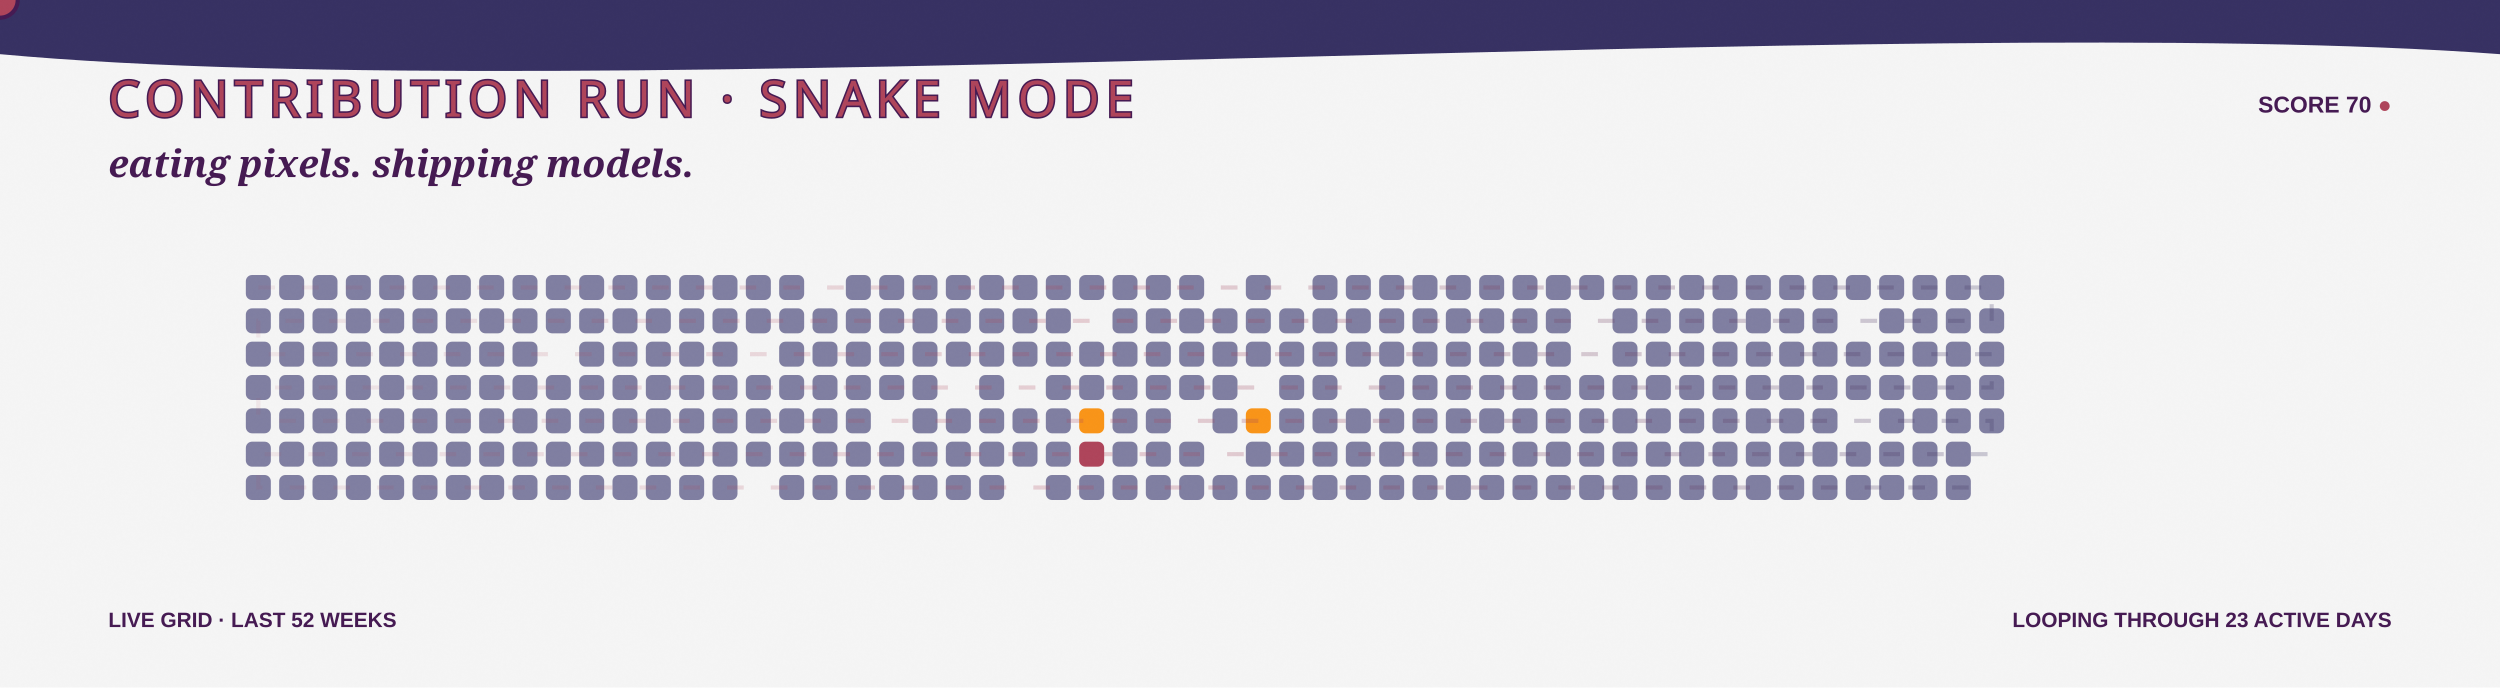
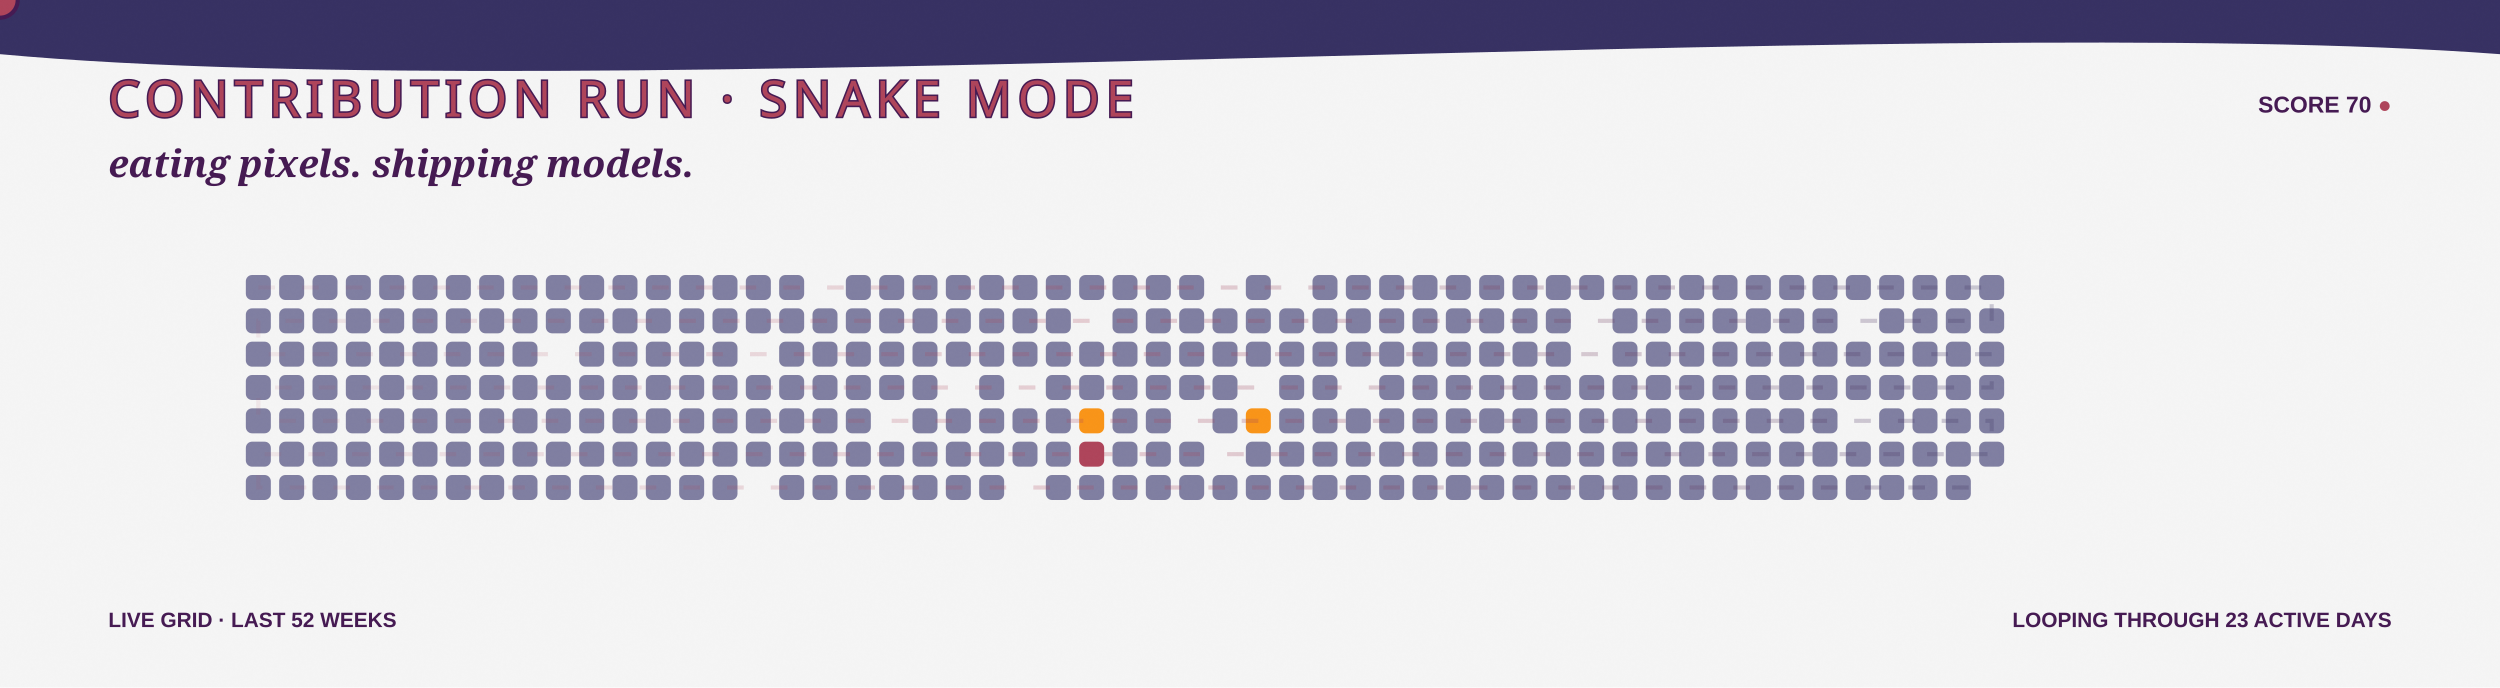
<svg xmlns="http://www.w3.org/2000/svg" width="1200" height="330" viewBox="0 0 1200 330" role="img" aria-labelledby="title desc">
  <defs>
    <linearGradient id="bg" x1="0" y1="0" x2="1200" y2="330">
      <stop stop-color="#F5F5F5" />
      <stop offset="1" stop-color="#F99417" />
    </linearGradient>
    <linearGradient id="snakeLine" x1="118" y1="0" x2="970" y2="0" gradientUnits="userSpaceOnUse">
      <stop stop-color="#AE445A" stop-opacity=".35" />
      <stop offset=".5" stop-color="#AE445A" />
      <stop offset="1" stop-color="#363062" />
    </linearGradient>
    <filter id="grain">
      <feTurbulence type="fractalNoise" baseFrequency=".7" numOctaves="2" seed="5" />
      <feColorMatrix type="saturate" values="0" />
      <feComponentTransfer>
        <feFuncA type="table" tableValues="0 .1" />
      </feComponentTransfer>
    </filter>
    <path id="snakeRoute" d="M 124 138 H 956 V 154 H 124 V 170 H 956 V 186 H 124 V 202 H 956 V 218 H 124 V 234 H 956" />
  </defs>
  <style>
    .food { animation: eat 3.2s ease-in-out infinite; transform-box:fill-box; transform-origin:center; }
    .quiet { opacity:.7; }
    .dash { animation: dash 8s linear infinite; }
    .blink { animation: blink 1s steps(2,end) infinite; }
    @keyframes eat { 0%,72%,100% { transform:scale(.9); opacity:.72; } 82% { transform:scale(1.3); opacity:1; } }
    @keyframes dash { to { stroke-dashoffset:-150; } }
    @keyframes blink { 50% { opacity:.1; } }
  </style>
  <rect width="1200" height="330" fill="url(#bg)" />
  <path d="M0 0H1200V26C920 5 282 52 0 26Z" fill="#363062" />
  <text x="52" y="56" fill="#AE445A" stroke="#451952" stroke-width="1.5" paint-order="stroke" font-family="Impact, Haettenschweiler, sans-serif" font-size="24" letter-spacing="3">CONTRIBUTION RUN · SNAKE MODE</text>
  <text x="1148" y="54" text-anchor="end" fill="#451952" font-family="Arial Black, Arial, sans-serif" font-size="11" font-weight="900">SCORE 70 <tspan class="blink" fill="#AE445A">●</tspan>
  </text>
  <text x="52" y="85" fill="#451952" font-family="Georgia, serif" font-size="18" font-weight="700" font-style="italic">eating pixels. shipping models.</text>
  <g>
    <rect class="quiet" x="118" y="132" width="12" height="12" rx="3" fill="#4D4C7D" style="animation-delay:-0s" />
    <rect class="quiet" x="118" y="148" width="12" height="12" rx="3" fill="#4D4C7D" style="animation-delay:-0.1s" />
    <rect class="quiet" x="118" y="164" width="12" height="12" rx="3" fill="#4D4C7D" style="animation-delay:-0.2s" />
    <rect class="quiet" x="118" y="180" width="12" height="12" rx="3" fill="#4D4C7D" style="animation-delay:-0.3s" />
    <rect class="quiet" x="118" y="196" width="12" height="12" rx="3" fill="#4D4C7D" style="animation-delay:-0.4s" />
    <rect class="quiet" x="118" y="212" width="12" height="12" rx="3" fill="#4D4C7D" style="animation-delay:-0.5s" />
    <rect class="quiet" x="118" y="228" width="12" height="12" rx="3" fill="#4D4C7D" style="animation-delay:-0.6s" />
    <rect class="quiet" x="134" y="132" width="12" height="12" rx="3" fill="#4D4C7D" style="animation-delay:-0.3s" />
    <rect class="quiet" x="134" y="148" width="12" height="12" rx="3" fill="#4D4C7D" style="animation-delay:-0.4s" />
    <rect class="quiet" x="134" y="164" width="12" height="12" rx="3" fill="#4D4C7D" style="animation-delay:-0.5s" />
    <rect class="quiet" x="134" y="180" width="12" height="12" rx="3" fill="#4D4C7D" style="animation-delay:-0.6s" />
    <rect class="quiet" x="134" y="196" width="12" height="12" rx="3" fill="#4D4C7D" style="animation-delay:-0.7s" />
    <rect class="quiet" x="134" y="212" width="12" height="12" rx="3" fill="#4D4C7D" style="animation-delay:-0.8s" />
    <rect class="quiet" x="134" y="228" width="12" height="12" rx="3" fill="#4D4C7D" style="animation-delay:-0.9s" />
    <rect class="quiet" x="150" y="132" width="12" height="12" rx="3" fill="#4D4C7D" style="animation-delay:-0.6s" />
    <rect class="quiet" x="150" y="148" width="12" height="12" rx="3" fill="#4D4C7D" style="animation-delay:-0.7s" />
    <rect class="quiet" x="150" y="164" width="12" height="12" rx="3" fill="#4D4C7D" style="animation-delay:-0.8s" />
    <rect class="quiet" x="150" y="180" width="12" height="12" rx="3" fill="#4D4C7D" style="animation-delay:-0.9s" />
    <rect class="quiet" x="150" y="196" width="12" height="12" rx="3" fill="#4D4C7D" style="animation-delay:-1s" />
    <rect class="quiet" x="150" y="212" width="12" height="12" rx="3" fill="#4D4C7D" style="animation-delay:-1.1s" />
    <rect class="quiet" x="150" y="228" width="12" height="12" rx="3" fill="#4D4C7D" style="animation-delay:-1.2s" />
    <rect class="quiet" x="166" y="132" width="12" height="12" rx="3" fill="#4D4C7D" style="animation-delay:-0.9s" />
    <rect class="quiet" x="166" y="148" width="12" height="12" rx="3" fill="#4D4C7D" style="animation-delay:-1s" />
    <rect class="quiet" x="166" y="164" width="12" height="12" rx="3" fill="#4D4C7D" style="animation-delay:-1.1s" />
    <rect class="quiet" x="166" y="180" width="12" height="12" rx="3" fill="#4D4C7D" style="animation-delay:-1.2s" />
    <rect class="quiet" x="166" y="196" width="12" height="12" rx="3" fill="#4D4C7D" style="animation-delay:-1.3s" />
    <rect class="quiet" x="166" y="212" width="12" height="12" rx="3" fill="#4D4C7D" style="animation-delay:-1.4s" />
    <rect class="quiet" x="166" y="228" width="12" height="12" rx="3" fill="#4D4C7D" style="animation-delay:-1.5s" />
    <rect class="quiet" x="182" y="132" width="12" height="12" rx="3" fill="#4D4C7D" style="animation-delay:-1.2s" />
    <rect class="quiet" x="182" y="148" width="12" height="12" rx="3" fill="#4D4C7D" style="animation-delay:-1.3s" />
    <rect class="quiet" x="182" y="164" width="12" height="12" rx="3" fill="#4D4C7D" style="animation-delay:-1.4s" />
    <rect class="quiet" x="182" y="180" width="12" height="12" rx="3" fill="#4D4C7D" style="animation-delay:-1.5s" />
    <rect class="quiet" x="182" y="196" width="12" height="12" rx="3" fill="#4D4C7D" style="animation-delay:-1.6s" />
    <rect class="quiet" x="182" y="212" width="12" height="12" rx="3" fill="#4D4C7D" style="animation-delay:-1.7s" />
    <rect class="quiet" x="182" y="228" width="12" height="12" rx="3" fill="#4D4C7D" style="animation-delay:-1.8s" />
    <rect class="quiet" x="198" y="132" width="12" height="12" rx="3" fill="#4D4C7D" style="animation-delay:-1.5s" />
    <rect class="quiet" x="198" y="148" width="12" height="12" rx="3" fill="#4D4C7D" style="animation-delay:-1.6s" />
    <rect class="quiet" x="198" y="164" width="12" height="12" rx="3" fill="#4D4C7D" style="animation-delay:-1.7s" />
    <rect class="quiet" x="198" y="180" width="12" height="12" rx="3" fill="#4D4C7D" style="animation-delay:-1.8s" />
    <rect class="quiet" x="198" y="196" width="12" height="12" rx="3" fill="#4D4C7D" style="animation-delay:-1.9s" />
    <rect class="quiet" x="198" y="212" width="12" height="12" rx="3" fill="#4D4C7D" style="animation-delay:-2s" />
    <rect class="quiet" x="198" y="228" width="12" height="12" rx="3" fill="#4D4C7D" style="animation-delay:-2.1s" />
    <rect class="quiet" x="214" y="132" width="12" height="12" rx="3" fill="#4D4C7D" style="animation-delay:-1.8s" />
    <rect class="quiet" x="214" y="148" width="12" height="12" rx="3" fill="#4D4C7D" style="animation-delay:-1.9s" />
    <rect class="quiet" x="214" y="164" width="12" height="12" rx="3" fill="#4D4C7D" style="animation-delay:-2s" />
    <rect class="quiet" x="214" y="180" width="12" height="12" rx="3" fill="#4D4C7D" style="animation-delay:-2.1s" />
    <rect class="quiet" x="214" y="196" width="12" height="12" rx="3" fill="#4D4C7D" style="animation-delay:-2.2s" />
    <rect class="quiet" x="214" y="212" width="12" height="12" rx="3" fill="#4D4C7D" style="animation-delay:-2.3s" />
    <rect class="quiet" x="214" y="228" width="12" height="12" rx="3" fill="#4D4C7D" style="animation-delay:-2.4s" />
    <rect class="quiet" x="230" y="132" width="12" height="12" rx="3" fill="#4D4C7D" style="animation-delay:-2.1s" />
    <rect class="quiet" x="230" y="148" width="12" height="12" rx="3" fill="#4D4C7D" style="animation-delay:-2.2s" />
    <rect class="quiet" x="230" y="164" width="12" height="12" rx="3" fill="#4D4C7D" style="animation-delay:-2.3s" />
    <rect class="quiet" x="230" y="180" width="12" height="12" rx="3" fill="#4D4C7D" style="animation-delay:-2.4s" />
    <rect class="quiet" x="230" y="196" width="12" height="12" rx="3" fill="#4D4C7D" style="animation-delay:-2.5s" />
    <rect class="quiet" x="230" y="212" width="12" height="12" rx="3" fill="#4D4C7D" style="animation-delay:-2.6s" />
    <rect class="quiet" x="230" y="228" width="12" height="12" rx="3" fill="#4D4C7D" style="animation-delay:-2.7s" />
    <rect class="quiet" x="246" y="132" width="12" height="12" rx="3" fill="#4D4C7D" style="animation-delay:-2.4s" />
    <rect class="quiet" x="246" y="148" width="12" height="12" rx="3" fill="#4D4C7D" style="animation-delay:-2.5s" />
    <rect class="quiet" x="246" y="164" width="12" height="12" rx="3" fill="#4D4C7D" style="animation-delay:-2.6s" />
    <rect class="quiet" x="246" y="180" width="12" height="12" rx="3" fill="#4D4C7D" style="animation-delay:-2.7s" />
    <rect class="quiet" x="246" y="196" width="12" height="12" rx="3" fill="#4D4C7D" style="animation-delay:-2.8s" />
    <rect class="quiet" x="246" y="212" width="12" height="12" rx="3" fill="#4D4C7D" style="animation-delay:-2.9s" />
    <rect class="quiet" x="246" y="228" width="12" height="12" rx="3" fill="#4D4C7D" style="animation-delay:-0s" />
    <rect class="quiet" x="262" y="132" width="12" height="12" rx="3" fill="#4D4C7D" style="animation-delay:-2.7s" />
    <rect class="quiet" x="262" y="148" width="12" height="12" rx="3" fill="#4D4C7D" style="animation-delay:-2.8s" />
    <rect class="food" x="262" y="164" width="12" height="12" rx="3" fill="#F5F5F5" style="animation-delay:-2.9s" />
    <rect class="quiet" x="262" y="180" width="12" height="12" rx="3" fill="#4D4C7D" style="animation-delay:-0s" />
    <rect class="quiet" x="262" y="196" width="12" height="12" rx="3" fill="#4D4C7D" style="animation-delay:-0.1s" />
    <rect class="quiet" x="262" y="212" width="12" height="12" rx="3" fill="#4D4C7D" style="animation-delay:-0.2s" />
    <rect class="quiet" x="262" y="228" width="12" height="12" rx="3" fill="#4D4C7D" style="animation-delay:-0.3s" />
    <rect class="quiet" x="278" y="132" width="12" height="12" rx="3" fill="#4D4C7D" style="animation-delay:-0s" />
    <rect class="quiet" x="278" y="148" width="12" height="12" rx="3" fill="#4D4C7D" style="animation-delay:-0.1s" />
    <rect class="quiet" x="278" y="164" width="12" height="12" rx="3" fill="#4D4C7D" style="animation-delay:-0.2s" />
    <rect class="quiet" x="278" y="180" width="12" height="12" rx="3" fill="#4D4C7D" style="animation-delay:-0.3s" />
    <rect class="quiet" x="278" y="196" width="12" height="12" rx="3" fill="#4D4C7D" style="animation-delay:-0.4s" />
    <rect class="quiet" x="278" y="212" width="12" height="12" rx="3" fill="#4D4C7D" style="animation-delay:-0.5s" />
    <rect class="quiet" x="278" y="228" width="12" height="12" rx="3" fill="#4D4C7D" style="animation-delay:-0.6s" />
    <rect class="quiet" x="294" y="132" width="12" height="12" rx="3" fill="#4D4C7D" style="animation-delay:-0.3s" />
    <rect class="quiet" x="294" y="148" width="12" height="12" rx="3" fill="#4D4C7D" style="animation-delay:-0.4s" />
    <rect class="quiet" x="294" y="164" width="12" height="12" rx="3" fill="#4D4C7D" style="animation-delay:-0.5s" />
    <rect class="quiet" x="294" y="180" width="12" height="12" rx="3" fill="#4D4C7D" style="animation-delay:-0.6s" />
    <rect class="quiet" x="294" y="196" width="12" height="12" rx="3" fill="#4D4C7D" style="animation-delay:-0.7s" />
    <rect class="quiet" x="294" y="212" width="12" height="12" rx="3" fill="#4D4C7D" style="animation-delay:-0.8s" />
    <rect class="quiet" x="294" y="228" width="12" height="12" rx="3" fill="#4D4C7D" style="animation-delay:-0.9s" />
    <rect class="quiet" x="310" y="132" width="12" height="12" rx="3" fill="#4D4C7D" style="animation-delay:-0.6s" />
    <rect class="quiet" x="310" y="148" width="12" height="12" rx="3" fill="#4D4C7D" style="animation-delay:-0.7s" />
    <rect class="quiet" x="310" y="164" width="12" height="12" rx="3" fill="#4D4C7D" style="animation-delay:-0.8s" />
    <rect class="quiet" x="310" y="180" width="12" height="12" rx="3" fill="#4D4C7D" style="animation-delay:-0.9s" />
    <rect class="quiet" x="310" y="196" width="12" height="12" rx="3" fill="#4D4C7D" style="animation-delay:-1s" />
    <rect class="quiet" x="310" y="212" width="12" height="12" rx="3" fill="#4D4C7D" style="animation-delay:-1.1s" />
    <rect class="quiet" x="310" y="228" width="12" height="12" rx="3" fill="#4D4C7D" style="animation-delay:-1.2s" />
    <rect class="quiet" x="326" y="132" width="12" height="12" rx="3" fill="#4D4C7D" style="animation-delay:-0.9s" />
    <rect class="quiet" x="326" y="148" width="12" height="12" rx="3" fill="#4D4C7D" style="animation-delay:-1s" />
    <rect class="quiet" x="326" y="164" width="12" height="12" rx="3" fill="#4D4C7D" style="animation-delay:-1.1s" />
    <rect class="quiet" x="326" y="180" width="12" height="12" rx="3" fill="#4D4C7D" style="animation-delay:-1.2s" />
    <rect class="quiet" x="326" y="196" width="12" height="12" rx="3" fill="#4D4C7D" style="animation-delay:-1.3s" />
    <rect class="quiet" x="326" y="212" width="12" height="12" rx="3" fill="#4D4C7D" style="animation-delay:-1.4s" />
    <rect class="quiet" x="326" y="228" width="12" height="12" rx="3" fill="#4D4C7D" style="animation-delay:-1.5s" />
    <rect class="quiet" x="342" y="132" width="12" height="12" rx="3" fill="#4D4C7D" style="animation-delay:-1.2s" />
    <rect class="quiet" x="342" y="148" width="12" height="12" rx="3" fill="#4D4C7D" style="animation-delay:-1.3s" />
    <rect class="quiet" x="342" y="164" width="12" height="12" rx="3" fill="#4D4C7D" style="animation-delay:-1.4s" />
    <rect class="quiet" x="342" y="180" width="12" height="12" rx="3" fill="#4D4C7D" style="animation-delay:-1.5s" />
    <rect class="quiet" x="342" y="196" width="12" height="12" rx="3" fill="#4D4C7D" style="animation-delay:-1.6s" />
    <rect class="quiet" x="342" y="212" width="12" height="12" rx="3" fill="#4D4C7D" style="animation-delay:-1.7s" />
    <rect class="quiet" x="342" y="228" width="12" height="12" rx="3" fill="#4D4C7D" style="animation-delay:-1.8s" />
    <rect class="quiet" x="358" y="132" width="12" height="12" rx="3" fill="#4D4C7D" style="animation-delay:-1.5s" />
    <rect class="quiet" x="358" y="148" width="12" height="12" rx="3" fill="#4D4C7D" style="animation-delay:-1.6s" />
    <rect class="food" x="358" y="164" width="12" height="12" rx="3" fill="#F5F5F5" style="animation-delay:-1.7s" />
    <rect class="quiet" x="358" y="180" width="12" height="12" rx="3" fill="#4D4C7D" style="animation-delay:-1.8s" />
    <rect class="quiet" x="358" y="196" width="12" height="12" rx="3" fill="#4D4C7D" style="animation-delay:-1.9s" />
    <rect class="quiet" x="358" y="212" width="12" height="12" rx="3" fill="#4D4C7D" style="animation-delay:-2s" />
    <rect class="food" x="358" y="228" width="12" height="12" rx="3" fill="#F5F5F5" style="animation-delay:-2.1s" />
    <rect class="quiet" x="374" y="132" width="12" height="12" rx="3" fill="#4D4C7D" style="animation-delay:-1.8s" />
    <rect class="quiet" x="374" y="148" width="12" height="12" rx="3" fill="#4D4C7D" style="animation-delay:-1.9s" />
    <rect class="quiet" x="374" y="164" width="12" height="12" rx="3" fill="#4D4C7D" style="animation-delay:-2s" />
    <rect class="quiet" x="374" y="180" width="12" height="12" rx="3" fill="#4D4C7D" style="animation-delay:-2.1s" />
    <rect class="quiet" x="374" y="196" width="12" height="12" rx="3" fill="#4D4C7D" style="animation-delay:-2.2s" />
    <rect class="quiet" x="374" y="212" width="12" height="12" rx="3" fill="#4D4C7D" style="animation-delay:-2.3s" />
    <rect class="quiet" x="374" y="228" width="12" height="12" rx="3" fill="#4D4C7D" style="animation-delay:-2.4s" />
    <rect class="food" x="390" y="132" width="12" height="12" rx="3" fill="#F5F5F5" style="animation-delay:-2.1s" />
    <rect class="quiet" x="390" y="148" width="12" height="12" rx="3" fill="#4D4C7D" style="animation-delay:-2.2s" />
    <rect class="quiet" x="390" y="164" width="12" height="12" rx="3" fill="#4D4C7D" style="animation-delay:-2.3s" />
    <rect class="quiet" x="390" y="180" width="12" height="12" rx="3" fill="#4D4C7D" style="animation-delay:-2.4s" />
    <rect class="quiet" x="390" y="196" width="12" height="12" rx="3" fill="#4D4C7D" style="animation-delay:-2.5s" />
    <rect class="quiet" x="390" y="212" width="12" height="12" rx="3" fill="#4D4C7D" style="animation-delay:-2.6s" />
    <rect class="quiet" x="390" y="228" width="12" height="12" rx="3" fill="#4D4C7D" style="animation-delay:-2.7s" />
    <rect class="quiet" x="406" y="132" width="12" height="12" rx="3" fill="#4D4C7D" style="animation-delay:-2.4s" />
    <rect class="quiet" x="406" y="148" width="12" height="12" rx="3" fill="#4D4C7D" style="animation-delay:-2.5s" />
    <rect class="quiet" x="406" y="164" width="12" height="12" rx="3" fill="#4D4C7D" style="animation-delay:-2.6s" />
    <rect class="quiet" x="406" y="180" width="12" height="12" rx="3" fill="#4D4C7D" style="animation-delay:-2.7s" />
    <rect class="quiet" x="406" y="196" width="12" height="12" rx="3" fill="#4D4C7D" style="animation-delay:-2.8s" />
    <rect class="quiet" x="406" y="212" width="12" height="12" rx="3" fill="#4D4C7D" style="animation-delay:-2.9s" />
    <rect class="quiet" x="406" y="228" width="12" height="12" rx="3" fill="#4D4C7D" style="animation-delay:-0s" />
    <rect class="quiet" x="422" y="132" width="12" height="12" rx="3" fill="#4D4C7D" style="animation-delay:-2.7s" />
    <rect class="quiet" x="422" y="148" width="12" height="12" rx="3" fill="#4D4C7D" style="animation-delay:-2.8s" />
    <rect class="quiet" x="422" y="164" width="12" height="12" rx="3" fill="#4D4C7D" style="animation-delay:-2.9s" />
    <rect class="quiet" x="422" y="180" width="12" height="12" rx="3" fill="#4D4C7D" style="animation-delay:-0s" />
    <rect class="food" x="422" y="196" width="12" height="12" rx="3" fill="#F5F5F5" style="animation-delay:-0.1s" />
    <rect class="quiet" x="422" y="212" width="12" height="12" rx="3" fill="#4D4C7D" style="animation-delay:-0.2s" />
    <rect class="quiet" x="422" y="228" width="12" height="12" rx="3" fill="#4D4C7D" style="animation-delay:-0.3s" />
    <rect class="quiet" x="438" y="132" width="12" height="12" rx="3" fill="#4D4C7D" style="animation-delay:-0s" />
    <rect class="quiet" x="438" y="148" width="12" height="12" rx="3" fill="#4D4C7D" style="animation-delay:-0.1s" />
    <rect class="quiet" x="438" y="164" width="12" height="12" rx="3" fill="#4D4C7D" style="animation-delay:-0.2s" />
    <rect class="quiet" x="438" y="180" width="12" height="12" rx="3" fill="#4D4C7D" style="animation-delay:-0.3s" />
    <rect class="quiet" x="438" y="196" width="12" height="12" rx="3" fill="#4D4C7D" style="animation-delay:-0.4s" />
    <rect class="quiet" x="438" y="212" width="12" height="12" rx="3" fill="#4D4C7D" style="animation-delay:-0.5s" />
    <rect class="quiet" x="438" y="228" width="12" height="12" rx="3" fill="#4D4C7D" style="animation-delay:-0.6s" />
    <rect class="quiet" x="454" y="132" width="12" height="12" rx="3" fill="#4D4C7D" style="animation-delay:-0.3s" />
    <rect class="quiet" x="454" y="148" width="12" height="12" rx="3" fill="#4D4C7D" style="animation-delay:-0.4s" />
    <rect class="quiet" x="454" y="164" width="12" height="12" rx="3" fill="#4D4C7D" style="animation-delay:-0.5s" />
    <rect class="food" x="454" y="180" width="12" height="12" rx="3" fill="#F5F5F5" style="animation-delay:-0.6s" />
    <rect class="quiet" x="454" y="196" width="12" height="12" rx="3" fill="#4D4C7D" style="animation-delay:-0.7s" />
    <rect class="quiet" x="454" y="212" width="12" height="12" rx="3" fill="#4D4C7D" style="animation-delay:-0.8s" />
    <rect class="quiet" x="454" y="228" width="12" height="12" rx="3" fill="#4D4C7D" style="animation-delay:-0.9s" />
    <rect class="quiet" x="470" y="132" width="12" height="12" rx="3" fill="#4D4C7D" style="animation-delay:-0.6s" />
    <rect class="quiet" x="470" y="148" width="12" height="12" rx="3" fill="#4D4C7D" style="animation-delay:-0.7s" />
    <rect class="quiet" x="470" y="164" width="12" height="12" rx="3" fill="#4D4C7D" style="animation-delay:-0.8s" />
    <rect class="quiet" x="470" y="180" width="12" height="12" rx="3" fill="#4D4C7D" style="animation-delay:-0.9s" />
    <rect class="quiet" x="470" y="196" width="12" height="12" rx="3" fill="#4D4C7D" style="animation-delay:-1s" />
    <rect class="quiet" x="470" y="212" width="12" height="12" rx="3" fill="#4D4C7D" style="animation-delay:-1.1s" />
    <rect class="quiet" x="470" y="228" width="12" height="12" rx="3" fill="#4D4C7D" style="animation-delay:-1.2s" />
    <rect class="quiet" x="486" y="132" width="12" height="12" rx="3" fill="#4D4C7D" style="animation-delay:-0.9s" />
    <rect class="quiet" x="486" y="148" width="12" height="12" rx="3" fill="#4D4C7D" style="animation-delay:-1s" />
    <rect class="quiet" x="486" y="164" width="12" height="12" rx="3" fill="#4D4C7D" style="animation-delay:-1.1s" />
    <rect class="food" x="486" y="180" width="12" height="12" rx="3" fill="#F5F5F5" style="animation-delay:-1.2s" />
    <rect class="quiet" x="486" y="196" width="12" height="12" rx="3" fill="#4D4C7D" style="animation-delay:-1.3s" />
    <rect class="quiet" x="486" y="212" width="12" height="12" rx="3" fill="#4D4C7D" style="animation-delay:-1.4s" />
    <rect class="food" x="486" y="228" width="12" height="12" rx="3" fill="#F5F5F5" style="animation-delay:-1.5s" />
    <rect class="quiet" x="502" y="132" width="12" height="12" rx="3" fill="#4D4C7D" style="animation-delay:-1.2s" />
    <rect class="quiet" x="502" y="148" width="12" height="12" rx="3" fill="#4D4C7D" style="animation-delay:-1.3s" />
    <rect class="quiet" x="502" y="164" width="12" height="12" rx="3" fill="#4D4C7D" style="animation-delay:-1.4s" />
    <rect class="quiet" x="502" y="180" width="12" height="12" rx="3" fill="#4D4C7D" style="animation-delay:-1.5s" />
    <rect class="quiet" x="502" y="196" width="12" height="12" rx="3" fill="#4D4C7D" style="animation-delay:-1.6s" />
    <rect class="quiet" x="502" y="212" width="12" height="12" rx="3" fill="#4D4C7D" style="animation-delay:-1.7s" />
    <rect class="quiet" x="502" y="228" width="12" height="12" rx="3" fill="#4D4C7D" style="animation-delay:-1.8s" />
    <rect class="quiet" x="518" y="132" width="12" height="12" rx="3" fill="#4D4C7D" style="animation-delay:-1.5s" />
    <rect class="food" x="518" y="148" width="12" height="12" rx="3" fill="#F5F5F5" style="animation-delay:-1.6s" />
    <rect class="quiet" x="518" y="164" width="12" height="12" rx="3" fill="#4D4C7D" style="animation-delay:-1.7s" />
    <rect class="quiet" x="518" y="180" width="12" height="12" rx="3" fill="#4D4C7D" style="animation-delay:-1.8s" />
    <rect class="food" x="518" y="196" width="12" height="12" rx="3" fill="#F99417" style="animation-delay:-1.9s" />
    <rect class="food" x="518" y="212" width="12" height="12" rx="3" fill="#AE445A" style="animation-delay:-2s" />
    <rect class="quiet" x="518" y="228" width="12" height="12" rx="3" fill="#4D4C7D" style="animation-delay:-2.1s" />
    <rect class="quiet" x="534" y="132" width="12" height="12" rx="3" fill="#4D4C7D" style="animation-delay:-1.8s" />
    <rect class="quiet" x="534" y="148" width="12" height="12" rx="3" fill="#4D4C7D" style="animation-delay:-1.9s" />
    <rect class="quiet" x="534" y="164" width="12" height="12" rx="3" fill="#4D4C7D" style="animation-delay:-2s" />
    <rect class="quiet" x="534" y="180" width="12" height="12" rx="3" fill="#4D4C7D" style="animation-delay:-2.1s" />
    <rect class="quiet" x="534" y="196" width="12" height="12" rx="3" fill="#4D4C7D" style="animation-delay:-2.2s" />
    <rect class="quiet" x="534" y="212" width="12" height="12" rx="3" fill="#4D4C7D" style="animation-delay:-2.3s" />
    <rect class="quiet" x="534" y="228" width="12" height="12" rx="3" fill="#4D4C7D" style="animation-delay:-2.4s" />
    <rect class="quiet" x="550" y="132" width="12" height="12" rx="3" fill="#4D4C7D" style="animation-delay:-2.1s" />
    <rect class="quiet" x="550" y="148" width="12" height="12" rx="3" fill="#4D4C7D" style="animation-delay:-2.2s" />
    <rect class="quiet" x="550" y="164" width="12" height="12" rx="3" fill="#4D4C7D" style="animation-delay:-2.3s" />
    <rect class="quiet" x="550" y="180" width="12" height="12" rx="3" fill="#4D4C7D" style="animation-delay:-2.4s" />
    <rect class="quiet" x="550" y="196" width="12" height="12" rx="3" fill="#4D4C7D" style="animation-delay:-2.5s" />
    <rect class="quiet" x="550" y="212" width="12" height="12" rx="3" fill="#4D4C7D" style="animation-delay:-2.6s" />
    <rect class="quiet" x="550" y="228" width="12" height="12" rx="3" fill="#4D4C7D" style="animation-delay:-2.7s" />
    <rect class="quiet" x="566" y="132" width="12" height="12" rx="3" fill="#4D4C7D" style="animation-delay:-2.4s" />
    <rect class="quiet" x="566" y="148" width="12" height="12" rx="3" fill="#4D4C7D" style="animation-delay:-2.5s" />
    <rect class="quiet" x="566" y="164" width="12" height="12" rx="3" fill="#4D4C7D" style="animation-delay:-2.6s" />
    <rect class="quiet" x="566" y="180" width="12" height="12" rx="3" fill="#4D4C7D" style="animation-delay:-2.7s" />
    <rect class="food" x="566" y="196" width="12" height="12" rx="3" fill="#F5F5F5" style="animation-delay:-2.8s" />
    <rect class="quiet" x="566" y="212" width="12" height="12" rx="3" fill="#4D4C7D" style="animation-delay:-2.9s" />
    <rect class="quiet" x="566" y="228" width="12" height="12" rx="3" fill="#4D4C7D" style="animation-delay:-0s" />
    <rect class="food" x="582" y="132" width="12" height="12" rx="3" fill="#F5F5F5" style="animation-delay:-2.7s" />
    <rect class="quiet" x="582" y="148" width="12" height="12" rx="3" fill="#4D4C7D" style="animation-delay:-2.8s" />
    <rect class="quiet" x="582" y="164" width="12" height="12" rx="3" fill="#4D4C7D" style="animation-delay:-2.9s" />
    <rect class="quiet" x="582" y="180" width="12" height="12" rx="3" fill="#4D4C7D" style="animation-delay:-0s" />
    <rect class="quiet" x="582" y="196" width="12" height="12" rx="3" fill="#4D4C7D" style="animation-delay:-0.1s" />
    <rect class="food" x="582" y="212" width="12" height="12" rx="3" fill="#F5F5F5" style="animation-delay:-0.2s" />
    <rect class="quiet" x="582" y="228" width="12" height="12" rx="3" fill="#4D4C7D" style="animation-delay:-0.3s" />
    <rect class="quiet" x="598" y="132" width="12" height="12" rx="3" fill="#4D4C7D" style="animation-delay:-0s" />
    <rect class="quiet" x="598" y="148" width="12" height="12" rx="3" fill="#4D4C7D" style="animation-delay:-0.1s" />
    <rect class="quiet" x="598" y="164" width="12" height="12" rx="3" fill="#4D4C7D" style="animation-delay:-0.2s" />
    <rect class="food" x="598" y="180" width="12" height="12" rx="3" fill="#F5F5F5" style="animation-delay:-0.3s" />
    <rect class="food" x="598" y="196" width="12" height="12" rx="3" fill="#F99417" style="animation-delay:-0.4s" />
    <rect class="quiet" x="598" y="212" width="12" height="12" rx="3" fill="#4D4C7D" style="animation-delay:-0.5s" />
    <rect class="quiet" x="598" y="228" width="12" height="12" rx="3" fill="#4D4C7D" style="animation-delay:-0.6s" />
    <rect class="food" x="614" y="132" width="12" height="12" rx="3" fill="#F5F5F5" style="animation-delay:-0.3s" />
    <rect class="quiet" x="614" y="148" width="12" height="12" rx="3" fill="#4D4C7D" style="animation-delay:-0.4s" />
    <rect class="quiet" x="614" y="164" width="12" height="12" rx="3" fill="#4D4C7D" style="animation-delay:-0.5s" />
    <rect class="quiet" x="614" y="180" width="12" height="12" rx="3" fill="#4D4C7D" style="animation-delay:-0.6s" />
    <rect class="quiet" x="614" y="196" width="12" height="12" rx="3" fill="#4D4C7D" style="animation-delay:-0.7s" />
    <rect class="quiet" x="614" y="212" width="12" height="12" rx="3" fill="#4D4C7D" style="animation-delay:-0.8s" />
    <rect class="quiet" x="614" y="228" width="12" height="12" rx="3" fill="#4D4C7D" style="animation-delay:-0.9s" />
    <rect class="quiet" x="630" y="132" width="12" height="12" rx="3" fill="#4D4C7D" style="animation-delay:-0.6s" />
    <rect class="quiet" x="630" y="148" width="12" height="12" rx="3" fill="#4D4C7D" style="animation-delay:-0.7s" />
    <rect class="quiet" x="630" y="164" width="12" height="12" rx="3" fill="#4D4C7D" style="animation-delay:-0.8s" />
    <rect class="quiet" x="630" y="180" width="12" height="12" rx="3" fill="#4D4C7D" style="animation-delay:-0.9s" />
    <rect class="quiet" x="630" y="196" width="12" height="12" rx="3" fill="#4D4C7D" style="animation-delay:-1s" />
    <rect class="quiet" x="630" y="212" width="12" height="12" rx="3" fill="#4D4C7D" style="animation-delay:-1.1s" />
    <rect class="quiet" x="630" y="228" width="12" height="12" rx="3" fill="#4D4C7D" style="animation-delay:-1.2s" />
    <rect class="quiet" x="646" y="132" width="12" height="12" rx="3" fill="#4D4C7D" style="animation-delay:-0.9s" />
    <rect class="quiet" x="646" y="148" width="12" height="12" rx="3" fill="#4D4C7D" style="animation-delay:-1s" />
    <rect class="quiet" x="646" y="164" width="12" height="12" rx="3" fill="#4D4C7D" style="animation-delay:-1.1s" />
    <rect class="food" x="646" y="180" width="12" height="12" rx="3" fill="#F5F5F5" style="animation-delay:-1.2s" />
    <rect class="quiet" x="646" y="196" width="12" height="12" rx="3" fill="#4D4C7D" style="animation-delay:-1.3s" />
    <rect class="quiet" x="646" y="212" width="12" height="12" rx="3" fill="#4D4C7D" style="animation-delay:-1.4s" />
    <rect class="quiet" x="646" y="228" width="12" height="12" rx="3" fill="#4D4C7D" style="animation-delay:-1.5s" />
    <rect class="quiet" x="662" y="132" width="12" height="12" rx="3" fill="#4D4C7D" style="animation-delay:-1.2s" />
    <rect class="quiet" x="662" y="148" width="12" height="12" rx="3" fill="#4D4C7D" style="animation-delay:-1.3s" />
    <rect class="quiet" x="662" y="164" width="12" height="12" rx="3" fill="#4D4C7D" style="animation-delay:-1.4s" />
    <rect class="quiet" x="662" y="180" width="12" height="12" rx="3" fill="#4D4C7D" style="animation-delay:-1.5s" />
    <rect class="quiet" x="662" y="196" width="12" height="12" rx="3" fill="#4D4C7D" style="animation-delay:-1.6s" />
    <rect class="quiet" x="662" y="212" width="12" height="12" rx="3" fill="#4D4C7D" style="animation-delay:-1.7s" />
    <rect class="quiet" x="662" y="228" width="12" height="12" rx="3" fill="#4D4C7D" style="animation-delay:-1.8s" />
    <rect class="quiet" x="678" y="132" width="12" height="12" rx="3" fill="#4D4C7D" style="animation-delay:-1.5s" />
    <rect class="quiet" x="678" y="148" width="12" height="12" rx="3" fill="#4D4C7D" style="animation-delay:-1.6s" />
    <rect class="quiet" x="678" y="164" width="12" height="12" rx="3" fill="#4D4C7D" style="animation-delay:-1.7s" />
    <rect class="quiet" x="678" y="180" width="12" height="12" rx="3" fill="#4D4C7D" style="animation-delay:-1.8s" />
    <rect class="quiet" x="678" y="196" width="12" height="12" rx="3" fill="#4D4C7D" style="animation-delay:-1.9s" />
    <rect class="quiet" x="678" y="212" width="12" height="12" rx="3" fill="#4D4C7D" style="animation-delay:-2s" />
    <rect class="quiet" x="678" y="228" width="12" height="12" rx="3" fill="#4D4C7D" style="animation-delay:-2.1s" />
    <rect class="quiet" x="694" y="132" width="12" height="12" rx="3" fill="#4D4C7D" style="animation-delay:-1.8s" />
    <rect class="quiet" x="694" y="148" width="12" height="12" rx="3" fill="#4D4C7D" style="animation-delay:-1.9s" />
    <rect class="quiet" x="694" y="164" width="12" height="12" rx="3" fill="#4D4C7D" style="animation-delay:-2s" />
    <rect class="quiet" x="694" y="180" width="12" height="12" rx="3" fill="#4D4C7D" style="animation-delay:-2.1s" />
    <rect class="quiet" x="694" y="196" width="12" height="12" rx="3" fill="#4D4C7D" style="animation-delay:-2.2s" />
    <rect class="quiet" x="694" y="212" width="12" height="12" rx="3" fill="#4D4C7D" style="animation-delay:-2.3s" />
    <rect class="quiet" x="694" y="228" width="12" height="12" rx="3" fill="#4D4C7D" style="animation-delay:-2.4s" />
    <rect class="quiet" x="710" y="132" width="12" height="12" rx="3" fill="#4D4C7D" style="animation-delay:-2.1s" />
    <rect class="quiet" x="710" y="148" width="12" height="12" rx="3" fill="#4D4C7D" style="animation-delay:-2.2s" />
    <rect class="quiet" x="710" y="164" width="12" height="12" rx="3" fill="#4D4C7D" style="animation-delay:-2.3s" />
    <rect class="quiet" x="710" y="180" width="12" height="12" rx="3" fill="#4D4C7D" style="animation-delay:-2.4s" />
    <rect class="quiet" x="710" y="196" width="12" height="12" rx="3" fill="#4D4C7D" style="animation-delay:-2.5s" />
    <rect class="quiet" x="710" y="212" width="12" height="12" rx="3" fill="#4D4C7D" style="animation-delay:-2.6s" />
    <rect class="quiet" x="710" y="228" width="12" height="12" rx="3" fill="#4D4C7D" style="animation-delay:-2.7s" />
    <rect class="quiet" x="726" y="132" width="12" height="12" rx="3" fill="#4D4C7D" style="animation-delay:-2.4s" />
    <rect class="quiet" x="726" y="148" width="12" height="12" rx="3" fill="#4D4C7D" style="animation-delay:-2.5s" />
    <rect class="quiet" x="726" y="164" width="12" height="12" rx="3" fill="#4D4C7D" style="animation-delay:-2.6s" />
    <rect class="quiet" x="726" y="180" width="12" height="12" rx="3" fill="#4D4C7D" style="animation-delay:-2.7s" />
    <rect class="quiet" x="726" y="196" width="12" height="12" rx="3" fill="#4D4C7D" style="animation-delay:-2.8s" />
    <rect class="quiet" x="726" y="212" width="12" height="12" rx="3" fill="#4D4C7D" style="animation-delay:-2.9s" />
    <rect class="quiet" x="726" y="228" width="12" height="12" rx="3" fill="#4D4C7D" style="animation-delay:-0s" />
    <rect class="quiet" x="742" y="132" width="12" height="12" rx="3" fill="#4D4C7D" style="animation-delay:-2.7s" />
    <rect class="quiet" x="742" y="148" width="12" height="12" rx="3" fill="#4D4C7D" style="animation-delay:-2.8s" />
    <rect class="quiet" x="742" y="164" width="12" height="12" rx="3" fill="#4D4C7D" style="animation-delay:-2.9s" />
    <rect class="quiet" x="742" y="180" width="12" height="12" rx="3" fill="#4D4C7D" style="animation-delay:-0s" />
    <rect class="quiet" x="742" y="196" width="12" height="12" rx="3" fill="#4D4C7D" style="animation-delay:-0.1s" />
    <rect class="quiet" x="742" y="212" width="12" height="12" rx="3" fill="#4D4C7D" style="animation-delay:-0.2s" />
    <rect class="quiet" x="742" y="228" width="12" height="12" rx="3" fill="#4D4C7D" style="animation-delay:-0.3s" />
    <rect class="quiet" x="758" y="132" width="12" height="12" rx="3" fill="#4D4C7D" style="animation-delay:-0s" />
    <rect class="food" x="758" y="148" width="12" height="12" rx="3" fill="#F5F5F5" style="animation-delay:-0.1s" />
    <rect class="food" x="758" y="164" width="12" height="12" rx="3" fill="#F5F5F5" style="animation-delay:-0.2s" />
    <rect class="quiet" x="758" y="180" width="12" height="12" rx="3" fill="#4D4C7D" style="animation-delay:-0.3s" />
    <rect class="quiet" x="758" y="196" width="12" height="12" rx="3" fill="#4D4C7D" style="animation-delay:-0.4s" />
    <rect class="quiet" x="758" y="212" width="12" height="12" rx="3" fill="#4D4C7D" style="animation-delay:-0.5s" />
    <rect class="quiet" x="758" y="228" width="12" height="12" rx="3" fill="#4D4C7D" style="animation-delay:-0.6s" />
    <rect class="quiet" x="774" y="132" width="12" height="12" rx="3" fill="#4D4C7D" style="animation-delay:-0.3s" />
    <rect class="quiet" x="774" y="148" width="12" height="12" rx="3" fill="#4D4C7D" style="animation-delay:-0.4s" />
    <rect class="quiet" x="774" y="164" width="12" height="12" rx="3" fill="#4D4C7D" style="animation-delay:-0.5s" />
    <rect class="quiet" x="774" y="180" width="12" height="12" rx="3" fill="#4D4C7D" style="animation-delay:-0.6s" />
    <rect class="quiet" x="774" y="196" width="12" height="12" rx="3" fill="#4D4C7D" style="animation-delay:-0.7s" />
    <rect class="quiet" x="774" y="212" width="12" height="12" rx="3" fill="#4D4C7D" style="animation-delay:-0.8s" />
    <rect class="quiet" x="774" y="228" width="12" height="12" rx="3" fill="#4D4C7D" style="animation-delay:-0.9s" />
    <rect class="quiet" x="790" y="132" width="12" height="12" rx="3" fill="#4D4C7D" style="animation-delay:-0.6s" />
    <rect class="quiet" x="790" y="148" width="12" height="12" rx="3" fill="#4D4C7D" style="animation-delay:-0.7s" />
    <rect class="quiet" x="790" y="164" width="12" height="12" rx="3" fill="#4D4C7D" style="animation-delay:-0.8s" />
    <rect class="quiet" x="790" y="180" width="12" height="12" rx="3" fill="#4D4C7D" style="animation-delay:-0.9s" />
    <rect class="quiet" x="790" y="196" width="12" height="12" rx="3" fill="#4D4C7D" style="animation-delay:-1s" />
    <rect class="quiet" x="790" y="212" width="12" height="12" rx="3" fill="#4D4C7D" style="animation-delay:-1.1s" />
    <rect class="quiet" x="790" y="228" width="12" height="12" rx="3" fill="#4D4C7D" style="animation-delay:-1.2s" />
    <rect class="quiet" x="806" y="132" width="12" height="12" rx="3" fill="#4D4C7D" style="animation-delay:-0.9s" />
    <rect class="quiet" x="806" y="148" width="12" height="12" rx="3" fill="#4D4C7D" style="animation-delay:-1s" />
    <rect class="quiet" x="806" y="164" width="12" height="12" rx="3" fill="#4D4C7D" style="animation-delay:-1.1s" />
    <rect class="quiet" x="806" y="180" width="12" height="12" rx="3" fill="#4D4C7D" style="animation-delay:-1.2s" />
    <rect class="quiet" x="806" y="196" width="12" height="12" rx="3" fill="#4D4C7D" style="animation-delay:-1.3s" />
    <rect class="quiet" x="806" y="212" width="12" height="12" rx="3" fill="#4D4C7D" style="animation-delay:-1.4s" />
    <rect class="quiet" x="806" y="228" width="12" height="12" rx="3" fill="#4D4C7D" style="animation-delay:-1.5s" />
    <rect class="quiet" x="822" y="132" width="12" height="12" rx="3" fill="#4D4C7D" style="animation-delay:-1.2s" />
    <rect class="quiet" x="822" y="148" width="12" height="12" rx="3" fill="#4D4C7D" style="animation-delay:-1.3s" />
    <rect class="quiet" x="822" y="164" width="12" height="12" rx="3" fill="#4D4C7D" style="animation-delay:-1.4s" />
    <rect class="quiet" x="822" y="180" width="12" height="12" rx="3" fill="#4D4C7D" style="animation-delay:-1.5s" />
    <rect class="quiet" x="822" y="196" width="12" height="12" rx="3" fill="#4D4C7D" style="animation-delay:-1.6s" />
    <rect class="quiet" x="822" y="212" width="12" height="12" rx="3" fill="#4D4C7D" style="animation-delay:-1.7s" />
    <rect class="quiet" x="822" y="228" width="12" height="12" rx="3" fill="#4D4C7D" style="animation-delay:-1.8s" />
    <rect class="quiet" x="838" y="132" width="12" height="12" rx="3" fill="#4D4C7D" style="animation-delay:-1.5s" />
    <rect class="quiet" x="838" y="148" width="12" height="12" rx="3" fill="#4D4C7D" style="animation-delay:-1.6s" />
    <rect class="quiet" x="838" y="164" width="12" height="12" rx="3" fill="#4D4C7D" style="animation-delay:-1.7s" />
    <rect class="quiet" x="838" y="180" width="12" height="12" rx="3" fill="#4D4C7D" style="animation-delay:-1.8s" />
    <rect class="quiet" x="838" y="196" width="12" height="12" rx="3" fill="#4D4C7D" style="animation-delay:-1.9s" />
    <rect class="quiet" x="838" y="212" width="12" height="12" rx="3" fill="#4D4C7D" style="animation-delay:-2s" />
    <rect class="quiet" x="838" y="228" width="12" height="12" rx="3" fill="#4D4C7D" style="animation-delay:-2.1s" />
    <rect class="quiet" x="854" y="132" width="12" height="12" rx="3" fill="#4D4C7D" style="animation-delay:-1.8s" />
    <rect class="quiet" x="854" y="148" width="12" height="12" rx="3" fill="#4D4C7D" style="animation-delay:-1.9s" />
    <rect class="quiet" x="854" y="164" width="12" height="12" rx="3" fill="#4D4C7D" style="animation-delay:-2s" />
    <rect class="quiet" x="854" y="180" width="12" height="12" rx="3" fill="#4D4C7D" style="animation-delay:-2.1s" />
    <rect class="quiet" x="854" y="196" width="12" height="12" rx="3" fill="#4D4C7D" style="animation-delay:-2.2s" />
    <rect class="quiet" x="854" y="212" width="12" height="12" rx="3" fill="#4D4C7D" style="animation-delay:-2.3s" />
    <rect class="quiet" x="854" y="228" width="12" height="12" rx="3" fill="#4D4C7D" style="animation-delay:-2.4s" />
    <rect class="quiet" x="870" y="132" width="12" height="12" rx="3" fill="#4D4C7D" style="animation-delay:-2.1s" />
    <rect class="quiet" x="870" y="148" width="12" height="12" rx="3" fill="#4D4C7D" style="animation-delay:-2.2s" />
    <rect class="quiet" x="870" y="164" width="12" height="12" rx="3" fill="#4D4C7D" style="animation-delay:-2.3s" />
    <rect class="quiet" x="870" y="180" width="12" height="12" rx="3" fill="#4D4C7D" style="animation-delay:-2.4s" />
    <rect class="quiet" x="870" y="196" width="12" height="12" rx="3" fill="#4D4C7D" style="animation-delay:-2.5s" />
    <rect class="quiet" x="870" y="212" width="12" height="12" rx="3" fill="#4D4C7D" style="animation-delay:-2.6s" />
    <rect class="quiet" x="870" y="228" width="12" height="12" rx="3" fill="#4D4C7D" style="animation-delay:-2.7s" />
    <rect class="quiet" x="886" y="132" width="12" height="12" rx="3" fill="#4D4C7D" style="animation-delay:-2.4s" />
    <rect class="food" x="886" y="148" width="12" height="12" rx="3" fill="#F5F5F5" style="animation-delay:-2.5s" />
    <rect class="quiet" x="886" y="164" width="12" height="12" rx="3" fill="#4D4C7D" style="animation-delay:-2.6s" />
    <rect class="quiet" x="886" y="180" width="12" height="12" rx="3" fill="#4D4C7D" style="animation-delay:-2.7s" />
    <rect class="food" x="886" y="196" width="12" height="12" rx="3" fill="#F5F5F5" style="animation-delay:-2.8s" />
    <rect class="quiet" x="886" y="212" width="12" height="12" rx="3" fill="#4D4C7D" style="animation-delay:-2.9s" />
    <rect class="quiet" x="886" y="228" width="12" height="12" rx="3" fill="#4D4C7D" style="animation-delay:-0s" />
    <rect class="quiet" x="902" y="132" width="12" height="12" rx="3" fill="#4D4C7D" style="animation-delay:-2.7s" />
    <rect class="quiet" x="902" y="148" width="12" height="12" rx="3" fill="#4D4C7D" style="animation-delay:-2.8s" />
    <rect class="quiet" x="902" y="164" width="12" height="12" rx="3" fill="#4D4C7D" style="animation-delay:-2.9s" />
    <rect class="quiet" x="902" y="180" width="12" height="12" rx="3" fill="#4D4C7D" style="animation-delay:-0s" />
    <rect class="quiet" x="902" y="196" width="12" height="12" rx="3" fill="#4D4C7D" style="animation-delay:-0.1s" />
    <rect class="quiet" x="902" y="212" width="12" height="12" rx="3" fill="#4D4C7D" style="animation-delay:-0.2s" />
    <rect class="quiet" x="902" y="228" width="12" height="12" rx="3" fill="#4D4C7D" style="animation-delay:-0.3s" />
    <rect class="quiet" x="918" y="132" width="12" height="12" rx="3" fill="#4D4C7D" style="animation-delay:-0s" />
    <rect class="quiet" x="918" y="148" width="12" height="12" rx="3" fill="#4D4C7D" style="animation-delay:-0.1s" />
    <rect class="quiet" x="918" y="164" width="12" height="12" rx="3" fill="#4D4C7D" style="animation-delay:-0.2s" />
    <rect class="quiet" x="918" y="180" width="12" height="12" rx="3" fill="#4D4C7D" style="animation-delay:-0.3s" />
    <rect class="quiet" x="918" y="196" width="12" height="12" rx="3" fill="#4D4C7D" style="animation-delay:-0.4s" />
    <rect class="quiet" x="918" y="212" width="12" height="12" rx="3" fill="#4D4C7D" style="animation-delay:-0.5s" />
    <rect class="quiet" x="918" y="228" width="12" height="12" rx="3" fill="#4D4C7D" style="animation-delay:-0.6s" />
    <rect class="quiet" x="934" y="132" width="12" height="12" rx="3" fill="#4D4C7D" style="animation-delay:-0.3s" />
    <rect class="quiet" x="934" y="148" width="12" height="12" rx="3" fill="#4D4C7D" style="animation-delay:-0.4s" />
    <rect class="quiet" x="934" y="164" width="12" height="12" rx="3" fill="#4D4C7D" style="animation-delay:-0.5s" />
    <rect class="quiet" x="934" y="180" width="12" height="12" rx="3" fill="#4D4C7D" style="animation-delay:-0.6s" />
    <rect class="quiet" x="934" y="196" width="12" height="12" rx="3" fill="#4D4C7D" style="animation-delay:-0.7s" />
    <rect class="quiet" x="934" y="212" width="12" height="12" rx="3" fill="#4D4C7D" style="animation-delay:-0.8s" />
    <rect class="quiet" x="934" y="228" width="12" height="12" rx="3" fill="#4D4C7D" style="animation-delay:-0.9s" />
    <rect class="quiet" x="950" y="132" width="12" height="12" rx="3" fill="#4D4C7D" style="animation-delay:-0.6s" />
    <rect class="quiet" x="950" y="148" width="12" height="12" rx="3" fill="#4D4C7D" style="animation-delay:-0.7s" />
    <rect class="quiet" x="950" y="164" width="12" height="12" rx="3" fill="#4D4C7D" style="animation-delay:-0.8s" />
    <rect class="quiet" x="950" y="180" width="12" height="12" rx="3" fill="#4D4C7D" style="animation-delay:-0.9s" />
    <rect class="quiet" x="950" y="196" width="12" height="12" rx="3" fill="#4D4C7D" style="animation-delay:-1s" />
-     <rect class="food" x="950" y="212" width="12" height="12" rx="3" fill="#F5F5F5" style="animation-delay:-1.1s" />
+     <rect class="quiet" x="950" y="212" width="12" height="12" rx="3" fill="#4D4C7D" style="animation-delay:-1.1s" />
+     <rect class="food" x="950" y="228" width="12" height="12" rx="3" fill="#F5F5F5" style="animation-delay:-1.2s" />
  </g>
  <use href="#snakeRoute" fill="none" stroke="url(#snakeLine)" stroke-width="2" stroke-dasharray="8 13" opacity=".24" class="dash" />
  <g>
    <circle r="7.0" fill="#AE445A" opacity="1.00">
      <animateMotion dur="16s" begin="-0.00s" repeatCount="indefinite" rotate="auto">
        <mpath href="#snakeRoute" />
      </animateMotion>
    </circle>
    <circle r="6.8" fill="#AE445A" opacity="0.95">
      <animateMotion dur="16s" begin="-0.32s" repeatCount="indefinite" rotate="auto">
        <mpath href="#snakeRoute" />
      </animateMotion>
    </circle>
    <circle r="6.5" fill="#AE445A" opacity="0.91">
      <animateMotion dur="16s" begin="-0.64s" repeatCount="indefinite" rotate="auto">
        <mpath href="#snakeRoute" />
      </animateMotion>
    </circle>
    <circle r="6.3" fill="#AE445A" opacity="0.86">
      <animateMotion dur="16s" begin="-0.96s" repeatCount="indefinite" rotate="auto">
        <mpath href="#snakeRoute" />
      </animateMotion>
    </circle>
    <circle r="6.0" fill="#F99417" opacity="0.82">
      <animateMotion dur="16s" begin="-1.28s" repeatCount="indefinite" rotate="auto">
        <mpath href="#snakeRoute" />
      </animateMotion>
    </circle>
    <circle r="5.8" fill="#F99417" opacity="0.78">
      <animateMotion dur="16s" begin="-1.60s" repeatCount="indefinite" rotate="auto">
        <mpath href="#snakeRoute" />
      </animateMotion>
    </circle>
    <circle r="5.6" fill="#F99417" opacity="0.73">
      <animateMotion dur="16s" begin="-1.92s" repeatCount="indefinite" rotate="auto">
        <mpath href="#snakeRoute" />
      </animateMotion>
    </circle>
    <circle r="5.3" fill="#F99417" opacity="0.69">
      <animateMotion dur="16s" begin="-2.24s" repeatCount="indefinite" rotate="auto">
        <mpath href="#snakeRoute" />
      </animateMotion>
    </circle>
    <circle r="5.1" fill="#F5F5F5" opacity="0.64">
      <animateMotion dur="16s" begin="-2.56s" repeatCount="indefinite" rotate="auto">
        <mpath href="#snakeRoute" />
      </animateMotion>
    </circle>
    <circle r="4.8" fill="#F5F5F5" opacity="0.59">
      <animateMotion dur="16s" begin="-2.88s" repeatCount="indefinite" rotate="auto">
        <mpath href="#snakeRoute" />
      </animateMotion>
    </circle>
    <circle r="4.6" fill="#F5F5F5" opacity="0.55">
      <animateMotion dur="16s" begin="-3.20s" repeatCount="indefinite" rotate="auto">
        <mpath href="#snakeRoute" />
      </animateMotion>
    </circle>
    <circle r="4.4" fill="#F5F5F5" opacity="0.51">
      <animateMotion dur="16s" begin="-3.52s" repeatCount="indefinite" rotate="auto">
        <mpath href="#snakeRoute" />
      </animateMotion>
    </circle>
  </g>
  <circle r="8.5" fill="#AE445A" stroke="#451952" stroke-width="2">
    <animateMotion dur="16s" repeatCount="indefinite" rotate="auto">
      <mpath href="#snakeRoute" />
    </animateMotion>
  </circle>
  <text x="52" y="301" fill="#451952" font-family="Arial Black, Arial, sans-serif" font-size="10" font-weight="900">LIVE GRID · LAST 52 WEEKS</text>
  <text x="1148" y="301" text-anchor="end" fill="#451952" font-family="Arial Black, Arial, sans-serif" font-size="10" font-weight="900">LOOPING THROUGH 23 ACTIVE DAYS</text>
  <rect width="1200" height="330" fill="transparent" filter="url(#grain)" opacity=".18" />
</svg>
